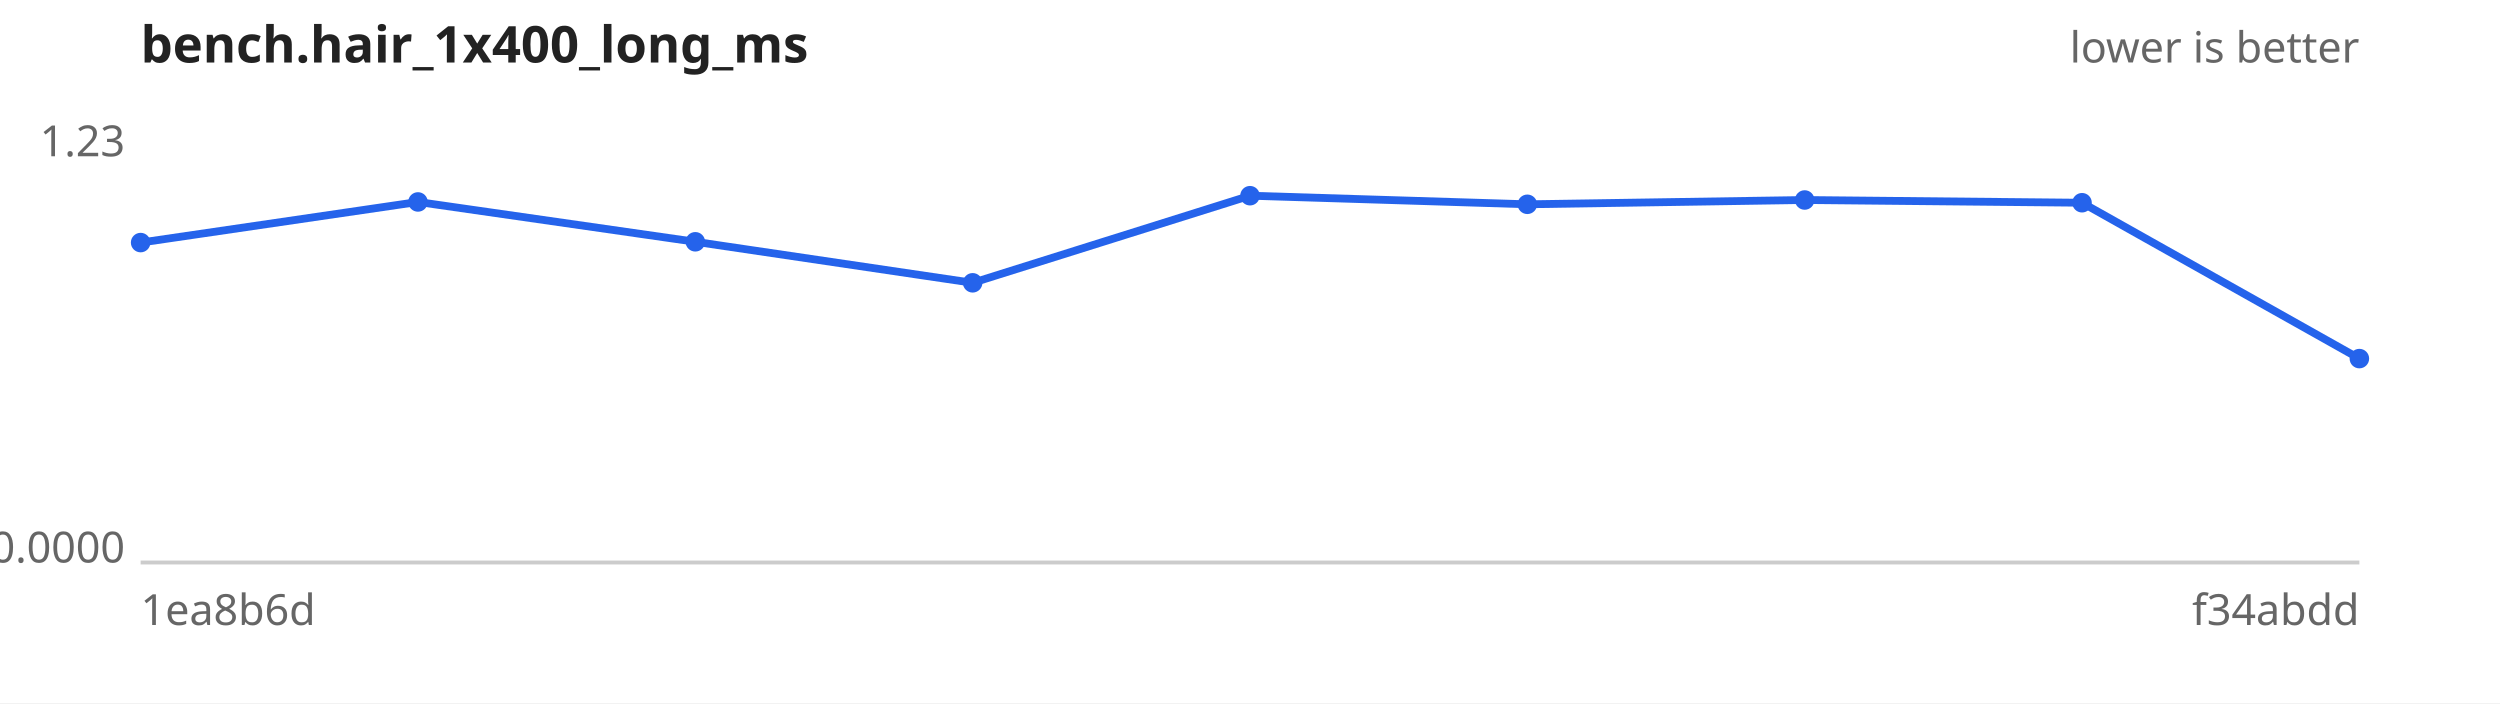
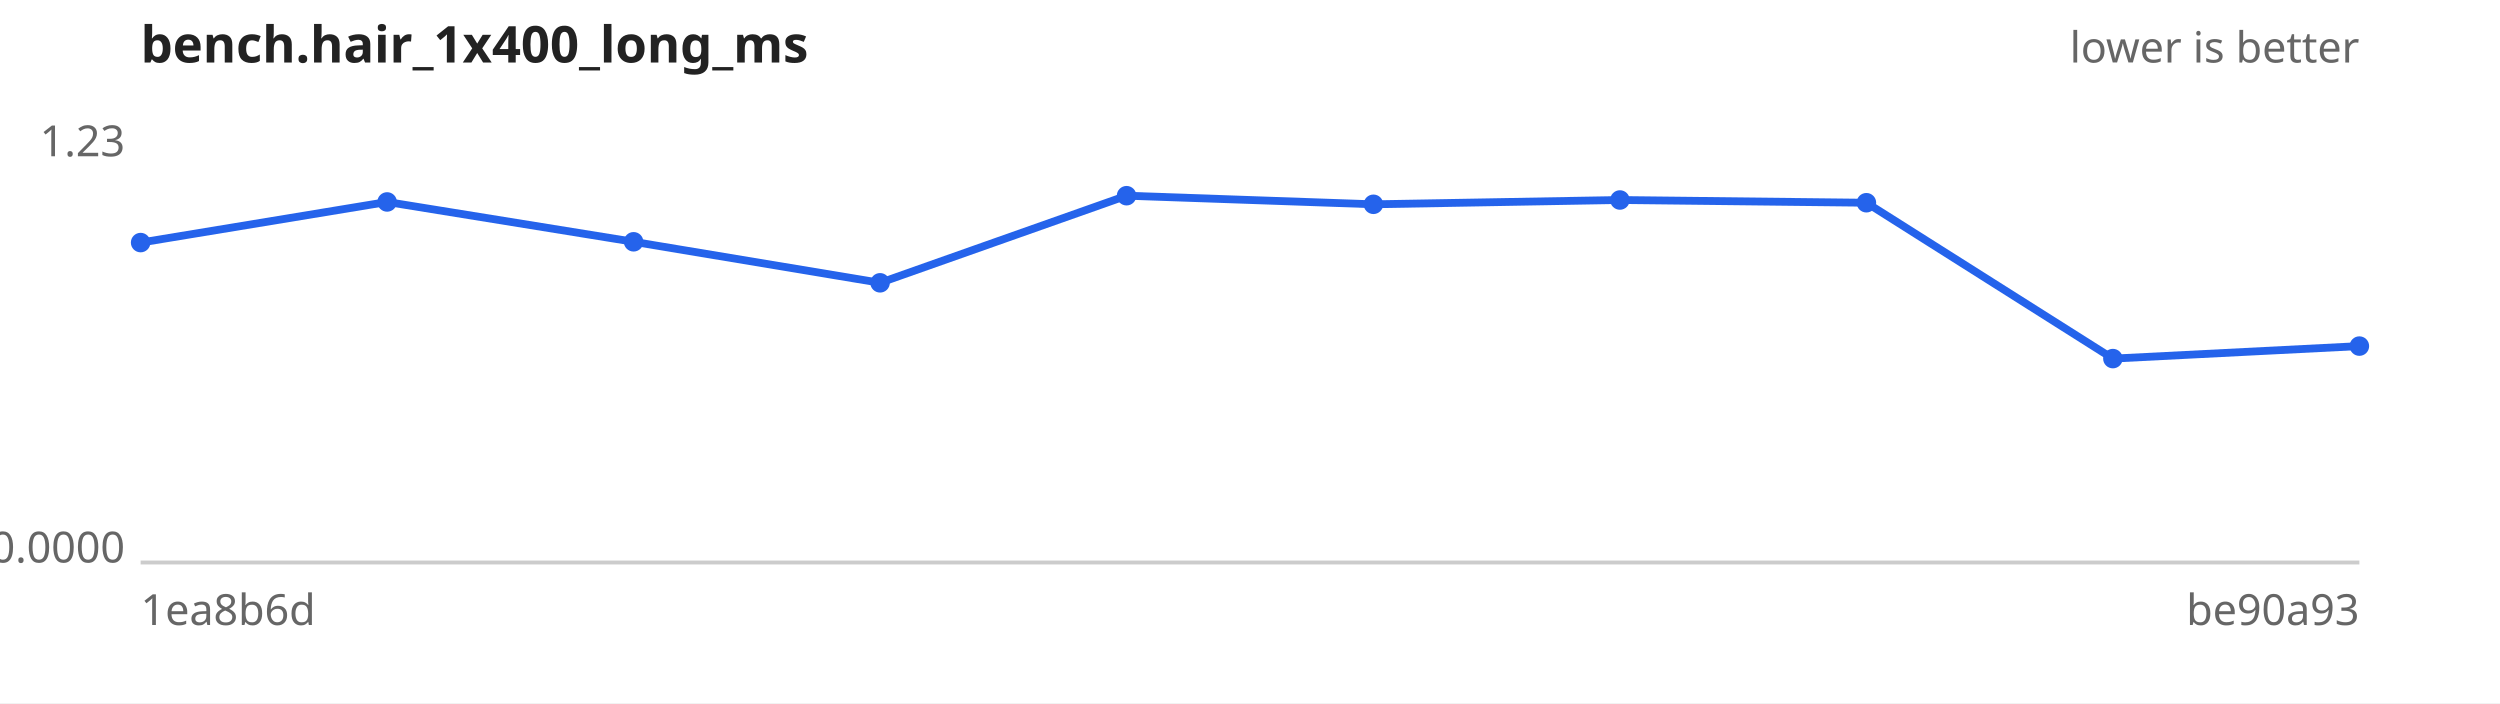
<svg xmlns="http://www.w3.org/2000/svg" width="640" height="180" viewBox="0 0 640 180" font-family="sans-serif" font-size="11">
  <rect width="640" height="180" fill="#ffffff" />
  <text x="36" y="16" font-size="13" font-weight="bold" fill="#222">bench.hair_1x400_long_ms</text>
  <text x="604" y="16" text-anchor="end" fill="#666">lower is better</text>
  <line x1="36" y1="144" x2="604" y2="144" stroke="#ccc" />
  <text x="32" y="40.0" text-anchor="end" fill="#666">1.23</text>
  <text x="32" y="144.0" text-anchor="end" fill="#666">0.0000</text>
  <text x="36" y="160" fill="#666">1ea8b6d</text>
-   <text x="604" y="160" text-anchor="end" fill="#666">f34abdd</text>
-   <path d="M36.0,62.1 L107.0,51.7 L178.0,61.9 L249.0,72.4 L320.0,50.1 L391.0,52.3 L462.0,51.2 L533.0,51.9 L604.0,91.8" fill="none" stroke="#2563eb" stroke-width="2" />
+   <text x="604" y="160" text-anchor="end" fill="#666">be90a93</text>
+   <path d="M36.0,62.1 L99.1,51.7 L162.2,61.9 L225.3,72.4 L288.4,50.1 L351.6,52.3 L414.7,51.2 L477.8,51.9 L540.9,91.8 L604.0,88.6" fill="none" stroke="#2563eb" stroke-width="2" />
  <g fill="#2563eb">
    <circle cx="36.0" cy="62.1" r="2.5" />
-     <circle cx="107.0" cy="51.7" r="2.5" />
-     <circle cx="178.0" cy="61.9" r="2.5" />
-     <circle cx="249.0" cy="72.4" r="2.5" />
-     <circle cx="320.0" cy="50.1" r="2.5" />
-     <circle cx="391.0" cy="52.3" r="2.5" />
-     <circle cx="462.0" cy="51.2" r="2.5" />
-     <circle cx="533.0" cy="51.9" r="2.5" />
-     <circle cx="604.0" cy="91.8" r="2.5" />
+     <circle cx="99.1" cy="51.7" r="2.5" />
+     <circle cx="162.2" cy="61.9" r="2.5" />
+     <circle cx="225.3" cy="72.4" r="2.5" />
+     <circle cx="288.4" cy="50.1" r="2.5" />
+     <circle cx="351.6" cy="52.3" r="2.5" />
+     <circle cx="414.7" cy="51.2" r="2.5" />
+     <circle cx="477.8" cy="51.9" r="2.5" />
+     <circle cx="540.9" cy="91.8" r="2.5" />
+     <circle cx="604.0" cy="88.6" r="2.5" />
  </g>
</svg>
